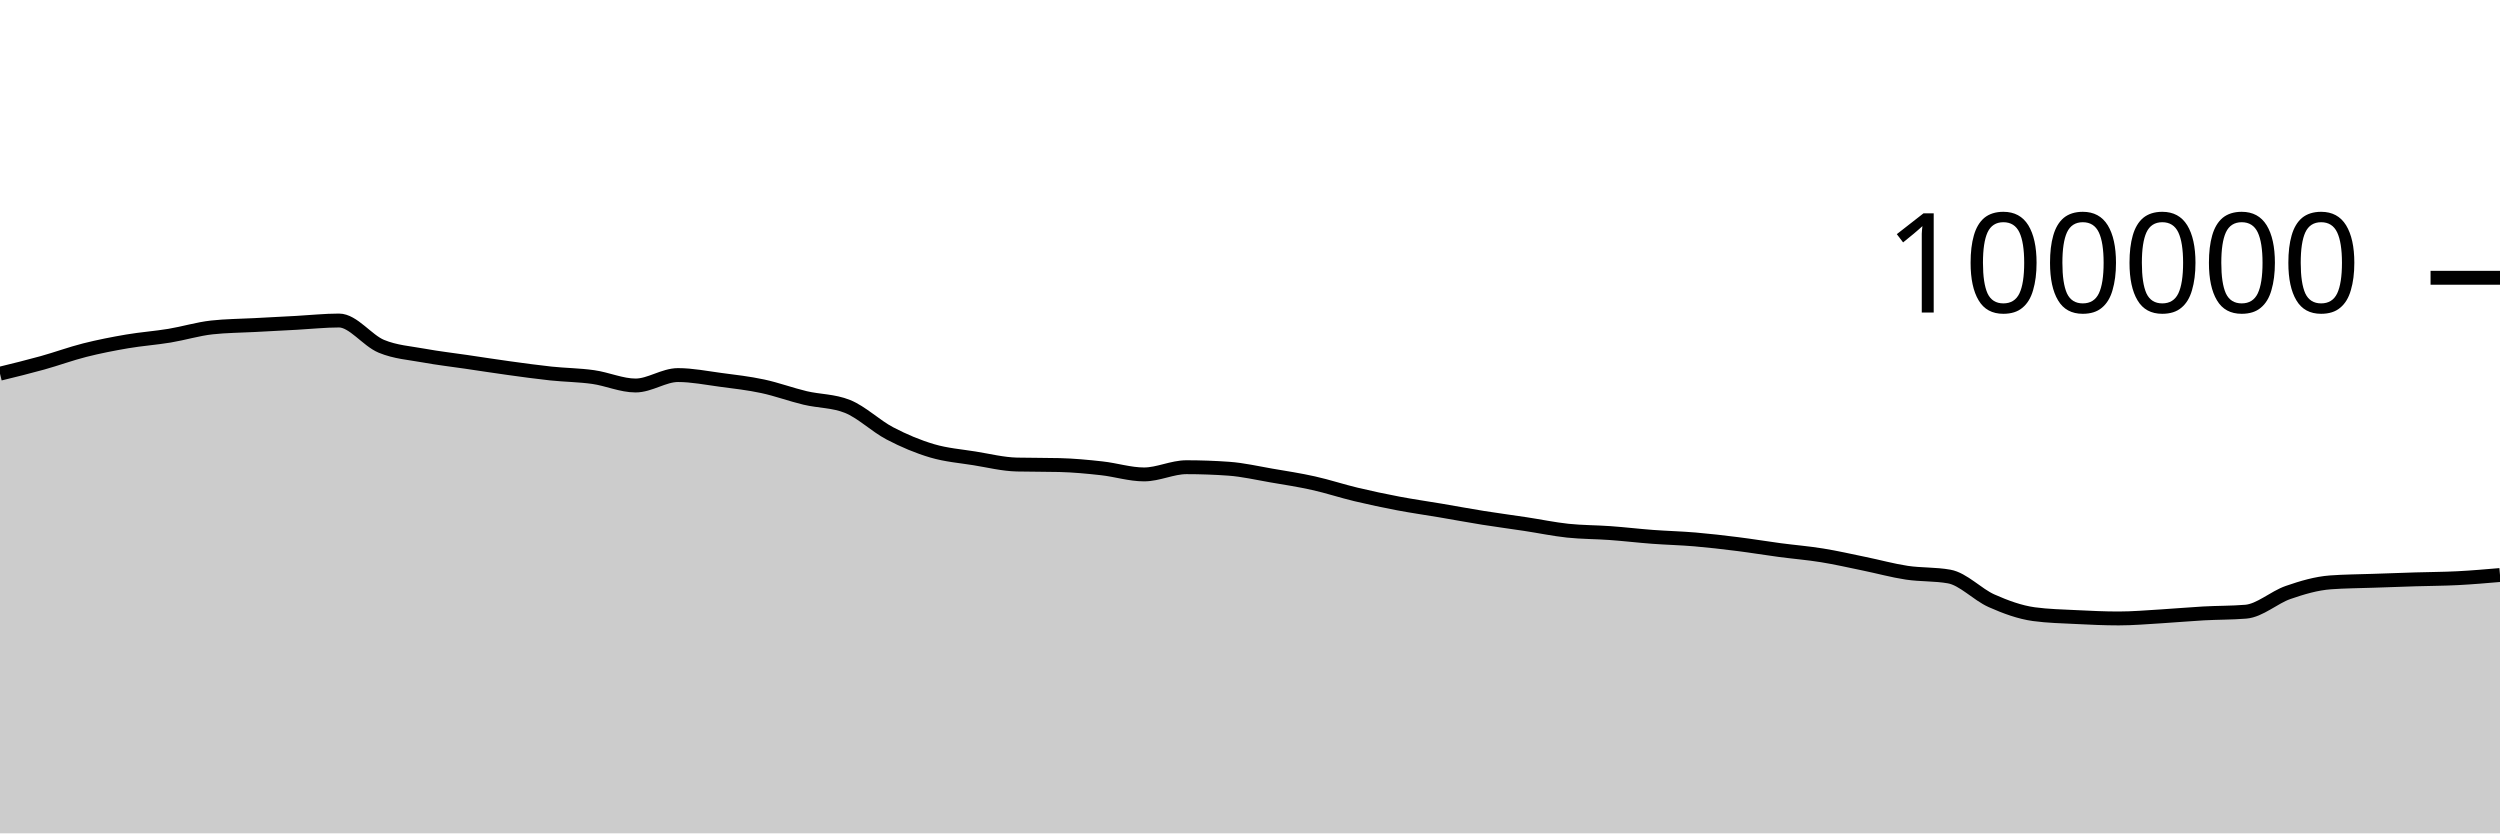
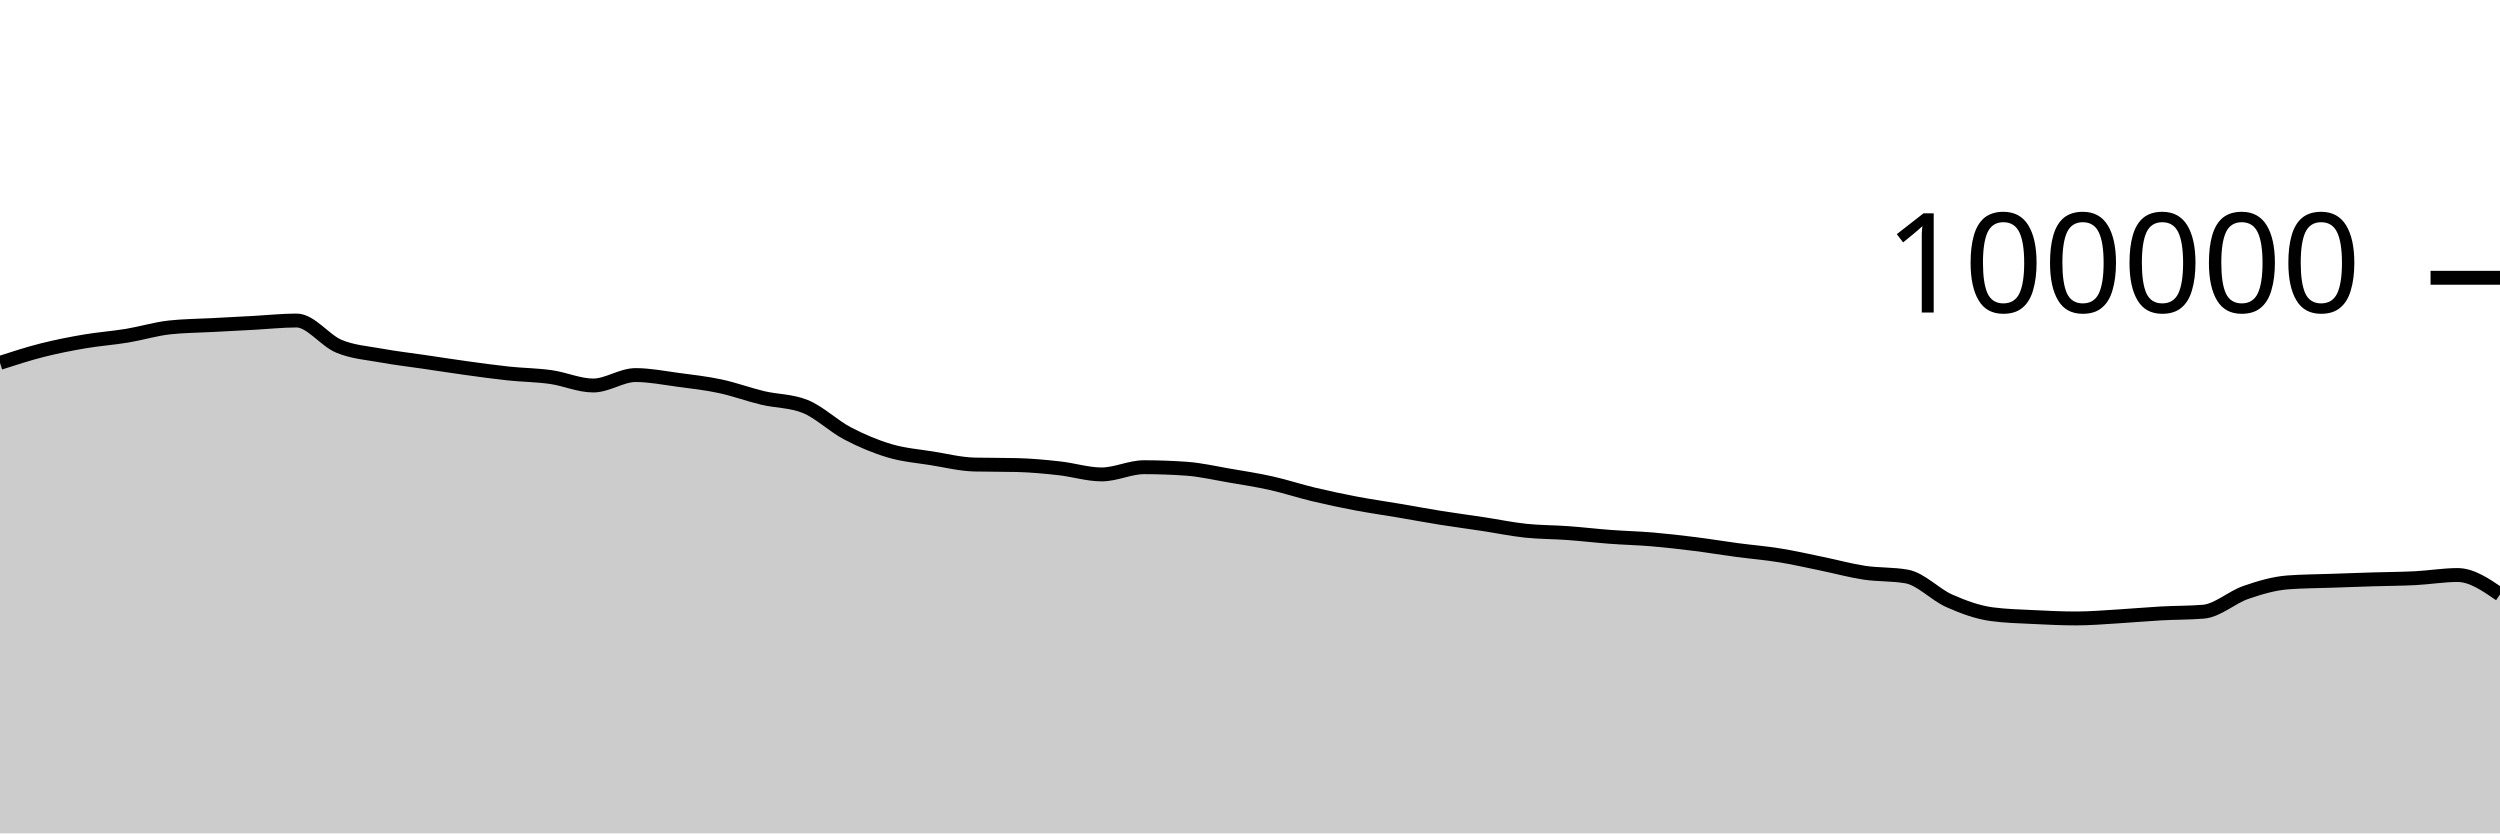
<svg xmlns="http://www.w3.org/2000/svg" viewBox="0 0 180 60">
  <g transform="translate(0,20)">
-     <path class="area" fill="rgba(0, 0, 0, 0.2)" d="M0,6.906C1.017,6.657,2.034,6.409,3.051,6.126C4.068,5.843,5.085,5.468,6.102,5.21C7.119,4.953,8.136,4.755,9.153,4.581C10.169,4.408,11.186,4.338,12.203,4.17C13.22,4.002,14.237,3.687,15.254,3.575C16.271,3.462,17.288,3.461,18.305,3.406C19.322,3.351,20.339,3.298,21.356,3.244C22.373,3.189,23.39,3.077,24.407,3.077C25.424,3.077,26.441,4.513,27.458,4.933C28.475,5.354,29.492,5.415,30.508,5.601C31.525,5.788,32.542,5.902,33.559,6.052C34.576,6.202,35.593,6.361,36.61,6.501C37.627,6.641,38.644,6.784,39.661,6.892C40.678,7,41.695,7.004,42.712,7.148C43.729,7.292,44.746,7.756,45.763,7.756C46.78,7.756,47.797,7.005,48.814,7.005C49.831,7.005,50.847,7.211,51.864,7.346C52.881,7.48,53.898,7.594,54.915,7.812C55.932,8.029,56.949,8.409,57.966,8.651C58.983,8.893,60,8.855,61.017,9.262C62.034,9.669,63.051,10.669,64.068,11.202C65.085,11.735,66.102,12.162,67.119,12.462C68.136,12.763,69.153,12.839,70.169,13.003C71.186,13.167,72.203,13.423,73.22,13.447C74.237,13.471,75.254,13.459,76.271,13.484C77.288,13.508,78.305,13.605,79.322,13.718C80.339,13.83,81.356,14.158,82.373,14.158C83.39,14.158,84.407,13.639,85.424,13.639C86.441,13.639,87.458,13.676,88.475,13.748C89.492,13.821,90.508,14.06,91.525,14.234C92.542,14.407,93.559,14.563,94.576,14.79C95.593,15.017,96.61,15.355,97.627,15.598C98.644,15.841,99.661,16.057,100.678,16.25C101.695,16.443,102.712,16.586,103.729,16.758C104.746,16.931,105.763,17.121,106.78,17.284C107.797,17.446,108.814,17.578,109.831,17.733C110.847,17.887,111.864,18.101,112.881,18.21C113.898,18.318,114.915,18.308,115.932,18.382C116.949,18.456,117.966,18.577,118.983,18.653C120,18.729,121.017,18.752,122.034,18.838C123.051,18.925,124.068,19.043,125.085,19.171C126.102,19.298,127.119,19.468,128.136,19.604C129.153,19.739,130.169,19.82,131.186,19.985C132.203,20.149,133.22,20.383,134.237,20.592C135.254,20.8,136.271,21.083,137.288,21.236C138.305,21.389,139.322,21.327,140.339,21.509C141.356,21.691,142.373,22.803,143.39,23.255C144.407,23.707,145.424,24.08,146.441,24.22C147.458,24.359,148.475,24.377,149.492,24.429C150.508,24.48,151.525,24.528,152.542,24.528C153.559,24.528,154.576,24.438,155.593,24.378C156.61,24.318,157.627,24.222,158.644,24.166C159.661,24.11,160.678,24.125,161.695,24.042C162.712,23.958,163.729,23.009,164.746,22.657C165.763,22.305,166.78,22.005,167.797,21.93C168.814,21.855,169.831,21.853,170.847,21.817C171.864,21.781,172.881,21.746,173.898,21.714C174.915,21.683,175.932,21.681,176.949,21.629C177.966,21.577,178.983,21.489,180,21.402L180,40C178.983,40,177.966,40,176.949,40C175.932,40,174.915,40,173.898,40C172.881,40,171.864,40,170.847,40C169.831,40,168.814,40,167.797,40C166.78,40,165.763,40,164.746,40C163.729,40,162.712,40,161.695,40C160.678,40,159.661,40,158.644,40C157.627,40,156.61,40,155.593,40C154.576,40,153.559,40,152.542,40C151.525,40,150.508,40,149.492,40C148.475,40,147.458,40,146.441,40C145.424,40,144.407,40,143.39,40C142.373,40,141.356,40,140.339,40C139.322,40,138.305,40,137.288,40C136.271,40,135.254,40,134.237,40C133.22,40,132.203,40,131.186,40C130.169,40,129.153,40,128.136,40C127.119,40,126.102,40,125.085,40C124.068,40,123.051,40,122.034,40C121.017,40,120,40,118.983,40C117.966,40,116.949,40,115.932,40C114.915,40,113.898,40,112.881,40C111.864,40,110.847,40,109.831,40C108.814,40,107.797,40,106.78,40C105.763,40,104.746,40,103.729,40C102.712,40,101.695,40,100.678,40C99.661,40,98.644,40,97.627,40C96.61,40,95.593,40,94.576,40C93.559,40,92.542,40,91.525,40C90.508,40,89.492,40,88.475,40C87.458,40,86.441,40,85.424,40C84.407,40,83.39,40,82.373,40C81.356,40,80.339,40,79.322,40C78.305,40,77.288,40,76.271,40C75.254,40,74.237,40,73.22,40C72.203,40,71.186,40,70.169,40C69.153,40,68.136,40,67.119,40C66.102,40,65.085,40,64.068,40C63.051,40,62.034,40,61.017,40C60,40,58.983,40,57.966,40C56.949,40,55.932,40,54.915,40C53.898,40,52.881,40,51.864,40C50.847,40,49.831,40,48.814,40C47.797,40,46.78,40,45.763,40C44.746,40,43.729,40,42.712,40C41.695,40,40.678,40,39.661,40C38.644,40,37.627,40,36.61,40C35.593,40,34.576,40,33.559,40C32.542,40,31.525,40,30.508,40C29.492,40,28.475,40,27.458,40C26.441,40,25.424,40,24.407,40C23.39,40,22.373,40,21.356,40C20.339,40,19.322,40,18.305,40C17.288,40,16.271,40,15.254,40C14.237,40,13.22,40,12.203,40C11.186,40,10.169,40,9.153,40C8.136,40,7.119,40,6.102,40C5.085,40,4.068,40,3.051,40C2.034,40,1.017,40,0,40Z" />
-     <path class="line" stroke="black" fill="none" d="M0,6.906C1.017,6.657,2.034,6.409,3.051,6.126C4.068,5.843,5.085,5.468,6.102,5.21C7.119,4.953,8.136,4.755,9.153,4.581C10.169,4.408,11.186,4.338,12.203,4.17C13.22,4.002,14.237,3.687,15.254,3.575C16.271,3.462,17.288,3.461,18.305,3.406C19.322,3.351,20.339,3.298,21.356,3.244C22.373,3.189,23.39,3.077,24.407,3.077C25.424,3.077,26.441,4.513,27.458,4.933C28.475,5.354,29.492,5.415,30.508,5.601C31.525,5.788,32.542,5.902,33.559,6.052C34.576,6.202,35.593,6.361,36.61,6.501C37.627,6.641,38.644,6.784,39.661,6.892C40.678,7,41.695,7.004,42.712,7.148C43.729,7.292,44.746,7.756,45.763,7.756C46.78,7.756,47.797,7.005,48.814,7.005C49.831,7.005,50.847,7.211,51.864,7.346C52.881,7.48,53.898,7.594,54.915,7.812C55.932,8.029,56.949,8.409,57.966,8.651C58.983,8.893,60,8.855,61.017,9.262C62.034,9.669,63.051,10.669,64.068,11.202C65.085,11.735,66.102,12.162,67.119,12.462C68.136,12.763,69.153,12.839,70.169,13.003C71.186,13.167,72.203,13.423,73.22,13.447C74.237,13.471,75.254,13.459,76.271,13.484C77.288,13.508,78.305,13.605,79.322,13.718C80.339,13.83,81.356,14.158,82.373,14.158C83.39,14.158,84.407,13.639,85.424,13.639C86.441,13.639,87.458,13.676,88.475,13.748C89.492,13.821,90.508,14.06,91.525,14.234C92.542,14.407,93.559,14.563,94.576,14.79C95.593,15.017,96.61,15.355,97.627,15.598C98.644,15.841,99.661,16.057,100.678,16.25C101.695,16.443,102.712,16.586,103.729,16.758C104.746,16.931,105.763,17.121,106.78,17.284C107.797,17.446,108.814,17.578,109.831,17.733C110.847,17.887,111.864,18.101,112.881,18.21C113.898,18.318,114.915,18.308,115.932,18.382C116.949,18.456,117.966,18.577,118.983,18.653C120,18.729,121.017,18.752,122.034,18.838C123.051,18.925,124.068,19.043,125.085,19.171C126.102,19.298,127.119,19.468,128.136,19.604C129.153,19.739,130.169,19.82,131.186,19.985C132.203,20.149,133.22,20.383,134.237,20.592C135.254,20.8,136.271,21.083,137.288,21.236C138.305,21.389,139.322,21.327,140.339,21.509C141.356,21.691,142.373,22.803,143.39,23.255C144.407,23.707,145.424,24.08,146.441,24.22C147.458,24.359,148.475,24.377,149.492,24.429C150.508,24.48,151.525,24.528,152.542,24.528C153.559,24.528,154.576,24.438,155.593,24.378C156.61,24.318,157.627,24.222,158.644,24.166C159.661,24.11,160.678,24.125,161.695,24.042C162.712,23.958,163.729,23.009,164.746,22.657C165.763,22.305,166.78,22.005,167.797,21.93C168.814,21.855,169.831,21.853,170.847,21.817C171.864,21.781,172.881,21.746,173.898,21.714C174.915,21.683,175.932,21.681,176.949,21.629C177.966,21.577,178.983,21.489,180,21.402" />
+     <path class="area" fill="rgba(0, 0, 0, 0.2)" d="M0,6.126C1.017,5.797,2.034,5.468,3.051,5.21C4.068,4.953,5.085,4.755,6.102,4.581C7.119,4.408,8.136,4.338,9.153,4.17C10.169,4.002,11.186,3.687,12.203,3.575C13.22,3.462,14.237,3.461,15.254,3.406C16.271,3.351,17.288,3.298,18.305,3.244C19.322,3.189,20.339,3.077,21.356,3.077C22.373,3.077,23.39,4.513,24.407,4.933C25.424,5.354,26.441,5.415,27.458,5.601C28.475,5.788,29.492,5.902,30.508,6.052C31.525,6.202,32.542,6.361,33.559,6.501C34.576,6.641,35.593,6.784,36.61,6.892C37.627,7,38.644,7.004,39.661,7.148C40.678,7.292,41.695,7.756,42.712,7.756C43.729,7.756,44.746,7.005,45.763,7.005C46.78,7.005,47.797,7.211,48.814,7.346C49.831,7.48,50.847,7.594,51.864,7.812C52.881,8.029,53.898,8.409,54.915,8.651C55.932,8.893,56.949,8.855,57.966,9.262C58.983,9.669,60,10.669,61.017,11.202C62.034,11.735,63.051,12.162,64.068,12.462C65.085,12.763,66.102,12.839,67.119,13.003C68.136,13.167,69.153,13.423,70.169,13.447C71.186,13.471,72.203,13.459,73.22,13.484C74.237,13.508,75.254,13.605,76.271,13.718C77.288,13.83,78.305,14.158,79.322,14.158C80.339,14.158,81.356,13.639,82.373,13.639C83.39,13.639,84.407,13.676,85.424,13.748C86.441,13.821,87.458,14.06,88.475,14.234C89.492,14.407,90.508,14.563,91.525,14.79C92.542,15.017,93.559,15.355,94.576,15.598C95.593,15.841,96.61,16.057,97.627,16.25C98.644,16.443,99.661,16.586,100.678,16.758C101.695,16.931,102.712,17.121,103.729,17.284C104.746,17.446,105.763,17.578,106.78,17.733C107.797,17.887,108.814,18.101,109.831,18.21C110.847,18.318,111.864,18.308,112.881,18.382C113.898,18.456,114.915,18.577,115.932,18.653C116.949,18.729,117.966,18.752,118.983,18.838C120,18.925,121.017,19.043,122.034,19.171C123.051,19.298,124.068,19.468,125.085,19.604C126.102,19.739,127.119,19.82,128.136,19.985C129.153,20.149,130.169,20.383,131.186,20.592C132.203,20.8,133.22,21.083,134.237,21.236C135.254,21.389,136.271,21.327,137.288,21.509C138.305,21.691,139.322,22.803,140.339,23.255C141.356,23.707,142.373,24.08,143.39,24.22C144.407,24.359,145.424,24.377,146.441,24.429C147.458,24.48,148.475,24.528,149.492,24.528C150.508,24.528,151.525,24.438,152.542,24.378C153.559,24.318,154.576,24.222,155.593,24.166C156.61,24.11,157.627,24.125,158.644,24.042C159.661,23.959,160.678,23.009,161.695,22.657C162.712,22.305,163.729,22.005,164.746,21.93C165.763,21.855,166.78,21.853,167.797,21.817C168.814,21.781,169.831,21.746,170.847,21.714C171.864,21.683,172.881,21.681,173.898,21.629C174.915,21.577,175.932,21.402,176.949,21.402C177.966,21.402,178.983,22.102,180,22.802L180,40C178.983,40,177.966,40,176.949,40C175.932,40,174.915,40,173.898,40C172.881,40,171.864,40,170.847,40C169.831,40,168.814,40,167.797,40C166.78,40,165.763,40,164.746,40C163.729,40,162.712,40,161.695,40C160.678,40,159.661,40,158.644,40C157.627,40,156.61,40,155.593,40C154.576,40,153.559,40,152.542,40C151.525,40,150.508,40,149.492,40C148.475,40,147.458,40,146.441,40C145.424,40,144.407,40,143.39,40C142.373,40,141.356,40,140.339,40C139.322,40,138.305,40,137.288,40C136.271,40,135.254,40,134.237,40C133.22,40,132.203,40,131.186,40C130.169,40,129.153,40,128.136,40C127.119,40,126.102,40,125.085,40C124.068,40,123.051,40,122.034,40C121.017,40,120,40,118.983,40C117.966,40,116.949,40,115.932,40C114.915,40,113.898,40,112.881,40C111.864,40,110.847,40,109.831,40C108.814,40,107.797,40,106.78,40C105.763,40,104.746,40,103.729,40C102.712,40,101.695,40,100.678,40C99.661,40,98.644,40,97.627,40C96.61,40,95.593,40,94.576,40C93.559,40,92.542,40,91.525,40C90.508,40,89.492,40,88.475,40C87.458,40,86.441,40,85.424,40C84.407,40,83.39,40,82.373,40C81.356,40,80.339,40,79.322,40C78.305,40,77.288,40,76.271,40C75.254,40,74.237,40,73.22,40C72.203,40,71.186,40,70.169,40C69.153,40,68.136,40,67.119,40C66.102,40,65.085,40,64.068,40C63.051,40,62.034,40,61.017,40C60,40,58.983,40,57.966,40C56.949,40,55.932,40,54.915,40C53.898,40,52.881,40,51.864,40C50.847,40,49.831,40,48.814,40C47.797,40,46.78,40,45.763,40C44.746,40,43.729,40,42.712,40C41.695,40,40.678,40,39.661,40C38.644,40,37.627,40,36.61,40C35.593,40,34.576,40,33.559,40C32.542,40,31.525,40,30.508,40C29.492,40,28.475,40,27.458,40C26.441,40,25.424,40,24.407,40C23.39,40,22.373,40,21.356,40C20.339,40,19.322,40,18.305,40C17.288,40,16.271,40,15.254,40C14.237,40,13.22,40,12.203,40C11.186,40,10.169,40,9.153,40C8.136,40,7.119,40,6.102,40C5.085,40,4.068,40,3.051,40C2.034,40,1.017,40,0,40Z" />
+     <path class="line" stroke="black" fill="none" d="M0,6.126C1.017,5.797,2.034,5.468,3.051,5.21C4.068,4.953,5.085,4.755,6.102,4.581C7.119,4.408,8.136,4.338,9.153,4.17C10.169,4.002,11.186,3.687,12.203,3.575C13.22,3.462,14.237,3.461,15.254,3.406C16.271,3.351,17.288,3.298,18.305,3.244C19.322,3.189,20.339,3.077,21.356,3.077C22.373,3.077,23.39,4.513,24.407,4.933C25.424,5.354,26.441,5.415,27.458,5.601C28.475,5.788,29.492,5.902,30.508,6.052C31.525,6.202,32.542,6.361,33.559,6.501C34.576,6.641,35.593,6.784,36.61,6.892C37.627,7,38.644,7.004,39.661,7.148C40.678,7.292,41.695,7.756,42.712,7.756C43.729,7.756,44.746,7.005,45.763,7.005C46.78,7.005,47.797,7.211,48.814,7.346C49.831,7.48,50.847,7.594,51.864,7.812C52.881,8.029,53.898,8.409,54.915,8.651C55.932,8.893,56.949,8.855,57.966,9.262C58.983,9.669,60,10.669,61.017,11.202C62.034,11.735,63.051,12.162,64.068,12.462C65.085,12.763,66.102,12.839,67.119,13.003C68.136,13.167,69.153,13.423,70.169,13.447C71.186,13.471,72.203,13.459,73.22,13.484C74.237,13.508,75.254,13.605,76.271,13.718C77.288,13.83,78.305,14.158,79.322,14.158C80.339,14.158,81.356,13.639,82.373,13.639C83.39,13.639,84.407,13.676,85.424,13.748C86.441,13.821,87.458,14.06,88.475,14.234C89.492,14.407,90.508,14.563,91.525,14.79C92.542,15.017,93.559,15.355,94.576,15.598C95.593,15.841,96.61,16.057,97.627,16.25C98.644,16.443,99.661,16.586,100.678,16.758C101.695,16.931,102.712,17.121,103.729,17.284C104.746,17.446,105.763,17.578,106.78,17.733C107.797,17.887,108.814,18.101,109.831,18.21C110.847,18.318,111.864,18.308,112.881,18.382C113.898,18.456,114.915,18.577,115.932,18.653C116.949,18.729,117.966,18.752,118.983,18.838C120,18.925,121.017,19.043,122.034,19.171C123.051,19.298,124.068,19.468,125.085,19.604C126.102,19.739,127.119,19.82,128.136,19.985C129.153,20.149,130.169,20.383,131.186,20.592C132.203,20.8,133.22,21.083,134.237,21.236C135.254,21.389,136.271,21.327,137.288,21.509C138.305,21.691,139.322,22.803,140.339,23.255C141.356,23.707,142.373,24.08,143.39,24.22C144.407,24.359,145.424,24.377,146.441,24.429C147.458,24.48,148.475,24.528,149.492,24.528C150.508,24.528,151.525,24.438,152.542,24.378C153.559,24.318,154.576,24.222,155.593,24.166C156.61,24.11,157.627,24.125,158.644,24.042C159.661,23.959,160.678,23.009,161.695,22.657C162.712,22.305,163.729,22.005,164.746,21.93C165.763,21.855,166.78,21.853,167.797,21.817C168.814,21.781,169.831,21.746,170.847,21.714C171.864,21.683,172.881,21.681,173.898,21.629C174.915,21.577,175.932,21.402,176.949,21.402C177.966,21.402,178.983,22.102,180,22.802" />
    <path class="axis-ceiling" stroke-width="1" stroke="black" fill="none" d="M175,0L180,0" />
    <text class="axis-ceiling-label" font-family="sans-serif" text-anchor="end" font-size="10px" x="170" y="2.5">100000</text>
  </g>
</svg>
